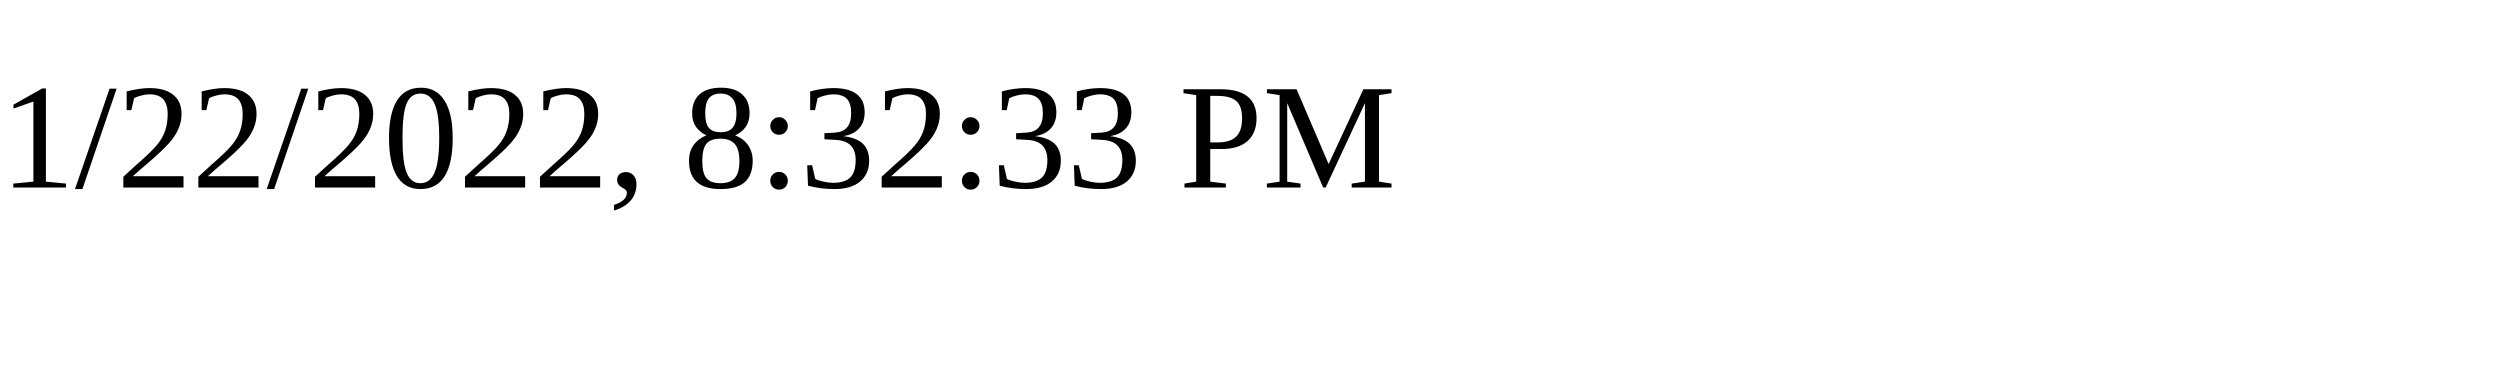
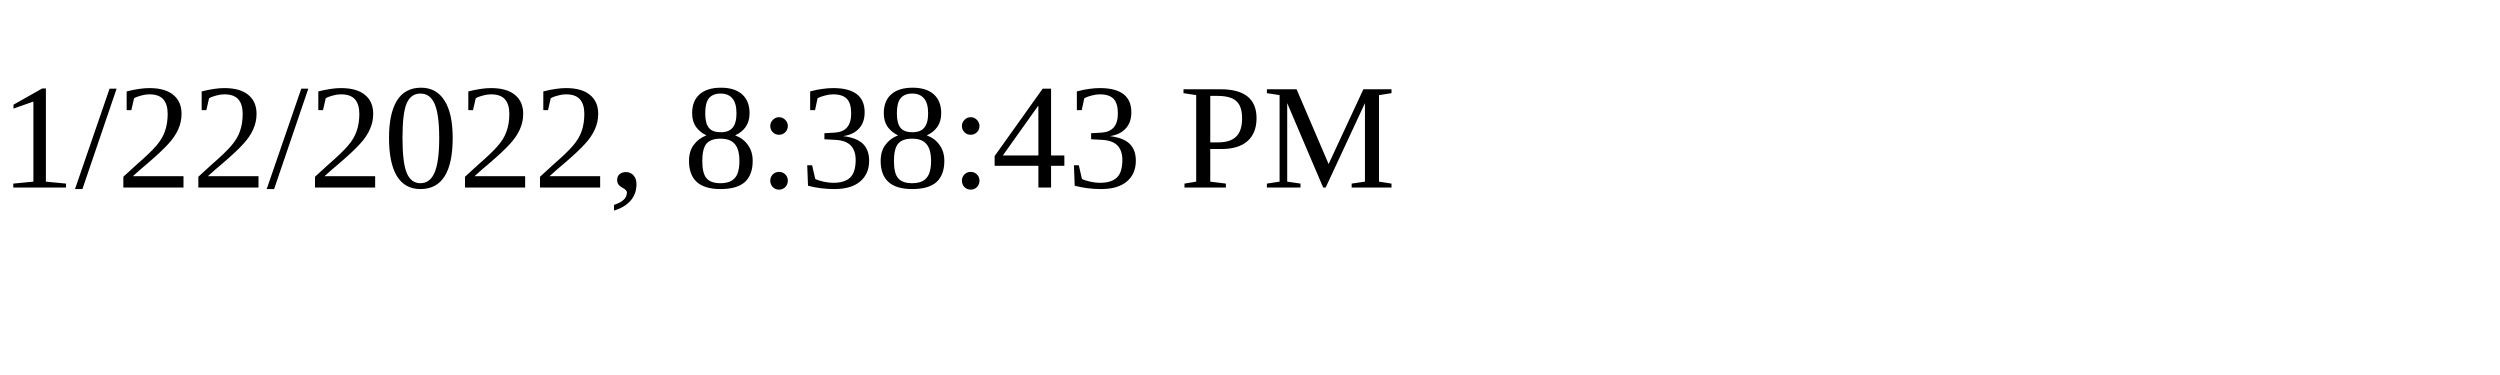
<svg xmlns="http://www.w3.org/2000/svg" height="30" width="200">
-   <text x="0" y="15">1/22/2022, 8:32:33 PM</text>
+   <text x="0" y="15">1/22/2022, 8:38:43 PM</text>
</svg>
